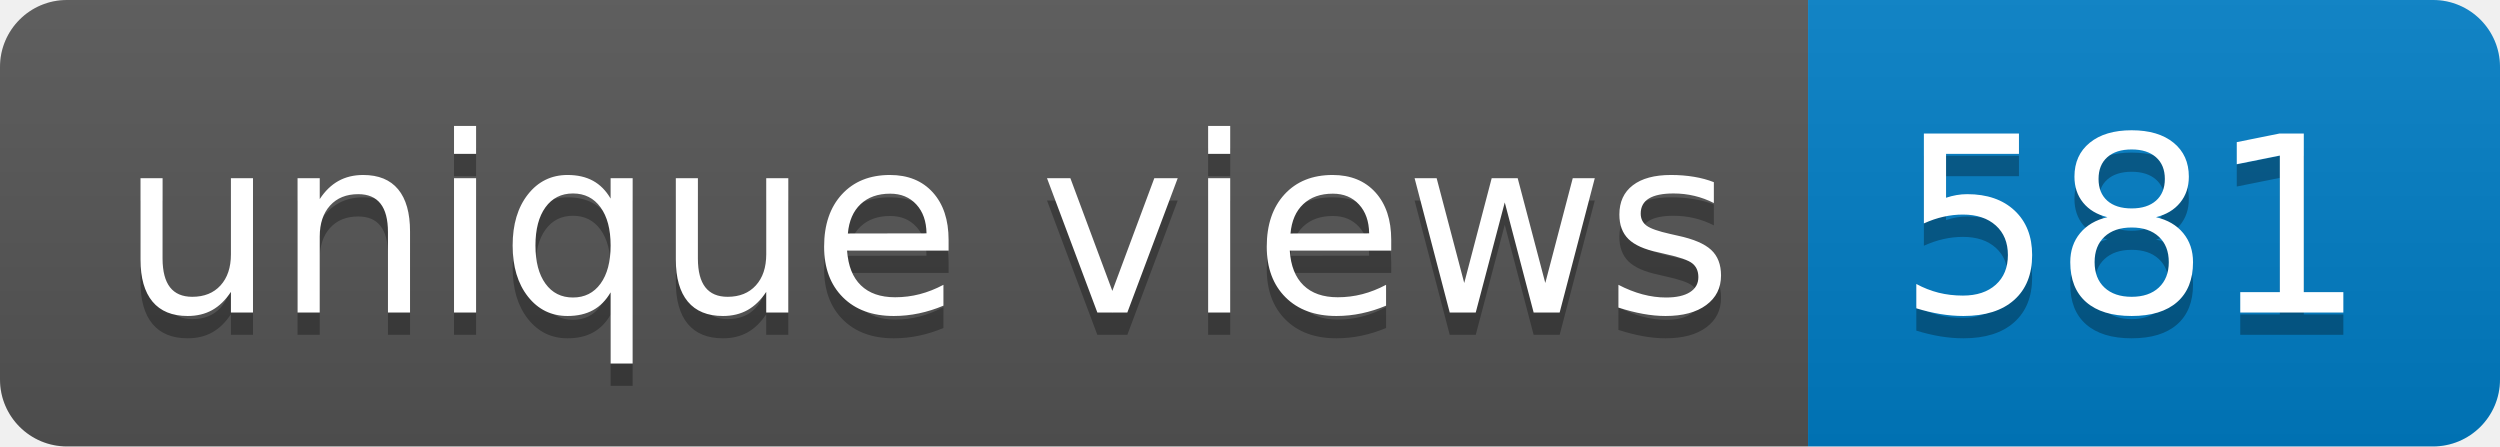
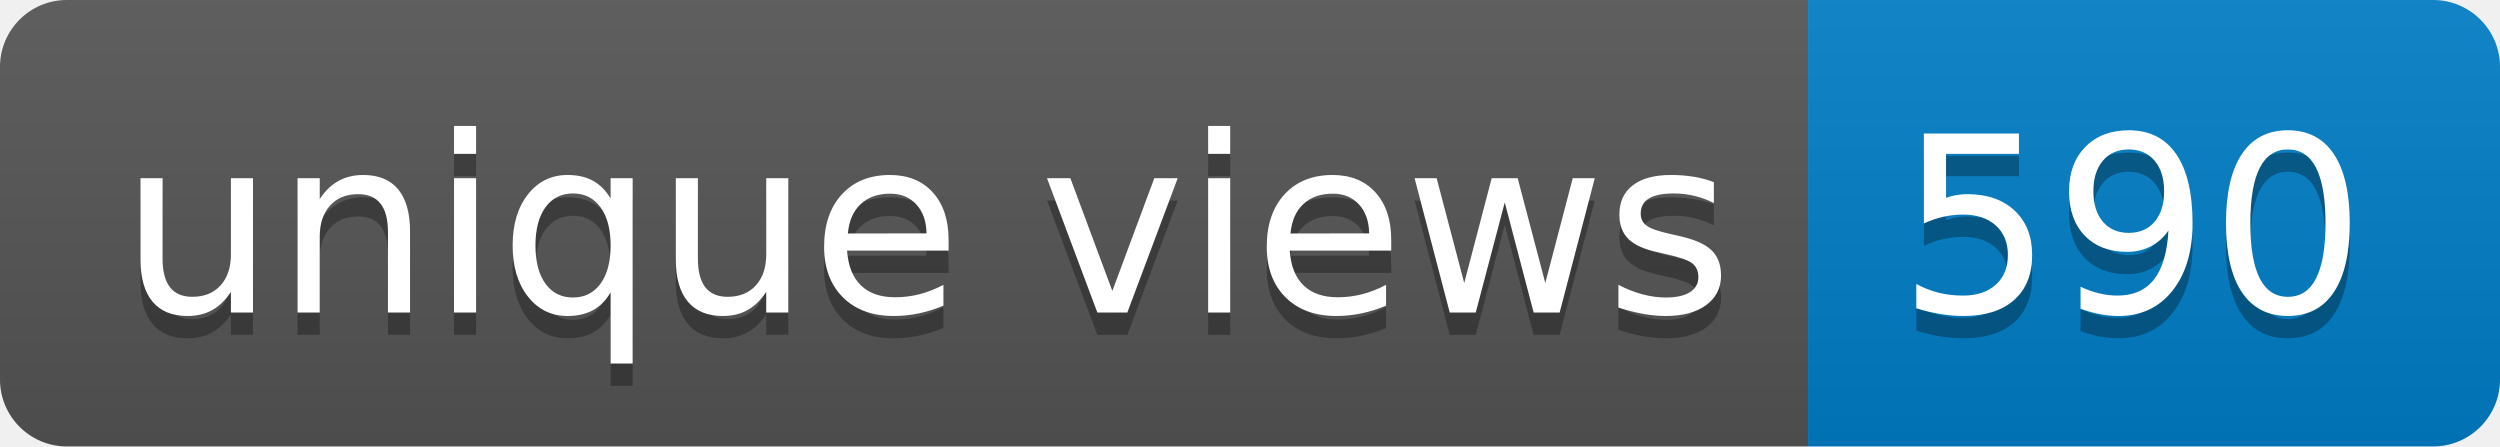
- <svg xmlns="http://www.w3.org/2000/svg" width="112" height="20" role="img" aria-label="unique views: 581">
+ <svg xmlns="http://www.w3.org/2000/svg" width="112" height="20" role="img" aria-label="unique views: 590">
  <linearGradient id="s" x2="0" y2="100%">
    <stop offset="0" stop-color="#bbb" stop-opacity=".1" />
    <stop offset="1" stop-opacity=".1" />
  </linearGradient>
  <clipPath id="r">
    <rect width="112" height="20" rx="3" fill="#fff" />
  </clipPath>
  <g clip-path="url(#r)">
    <rect width="81" height="20" fill="#555" />
    <rect x="81" width="31" height="20" fill="#007ec6" />
    <rect width="112" height="20" fill="url(#s)" />
  </g>
  <g fill="#fff" text-anchor="middle" font-family="Verdana,Geneva,DejaVu Sans,sans-serif" text-rendering="geometricPrecision" font-size="110">
    <text aria-hidden="true" x="415" y="150" fill="#010101" fill-opacity=".3" transform="scale(.1)" textLength="710">unique views</text>
    <text x="415" y="140" transform="scale(.1)" fill="#fff" textLength="710">unique views</text>
-     <text aria-hidden="true" x="955" y="150" fill="#010101" fill-opacity=".3" transform="scale(.1)" textLength="210">581</text>
-     <text x="955" y="140" transform="scale(.1)" fill="#fff" textLength="210">581</text>
+     <text aria-hidden="true" x="955" y="150" fill="#010101" fill-opacity=".3" transform="scale(.1)" textLength="210">590</text>
+     <text x="955" y="140" transform="scale(.1)" fill="#fff" textLength="210">590</text>
  </g>
</svg>
